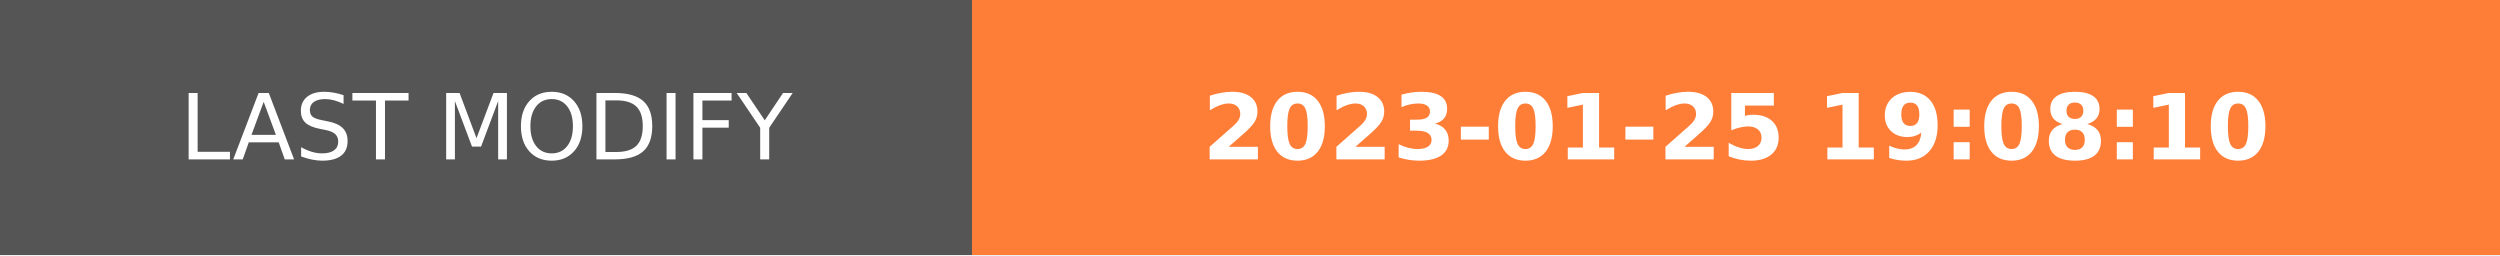
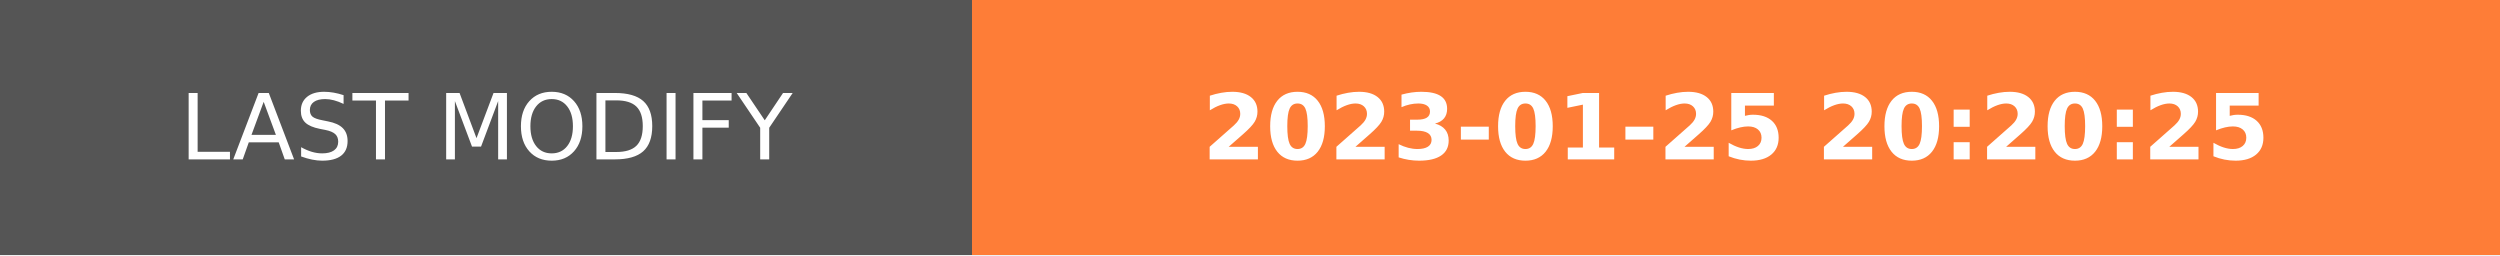
- <svg xmlns="http://www.w3.org/2000/svg" width="274.5" height="28" role="img" aria-label="LAST MODIFY: 2023-01-25 19:08:10">
+ <svg xmlns="http://www.w3.org/2000/svg" width="274.5" height="28" role="img" aria-label="LAST MODIFY: 2023-01-25 20:20:25">
  <g shape-rendering="crispEdges">
    <rect width="106.75" height="28" fill="#555" />
    <rect x="106.75" width="167.75" height="28" fill="#fe7d37" />
  </g>
  <g fill="#fff" text-anchor="middle" font-family="Verdana,Geneva,DejaVu Sans,sans-serif" text-rendering="geometricPrecision" font-size="100">
    <text transform="scale(.1)" x="533.75" y="175" textLength="827.5" fill="#fff">LAST MODIFY</text>
-     <text transform="scale(.1)" x="1906.25" y="175" textLength="1437.5" fill="#fff" font-weight="bold">2023-01-25 19:08:10</text>
+     <text transform="scale(.1)" x="1906.25" y="175" textLength="1437.5" fill="#fff" font-weight="bold">2023-01-25 20:20:25</text>
  </g>
</svg>
